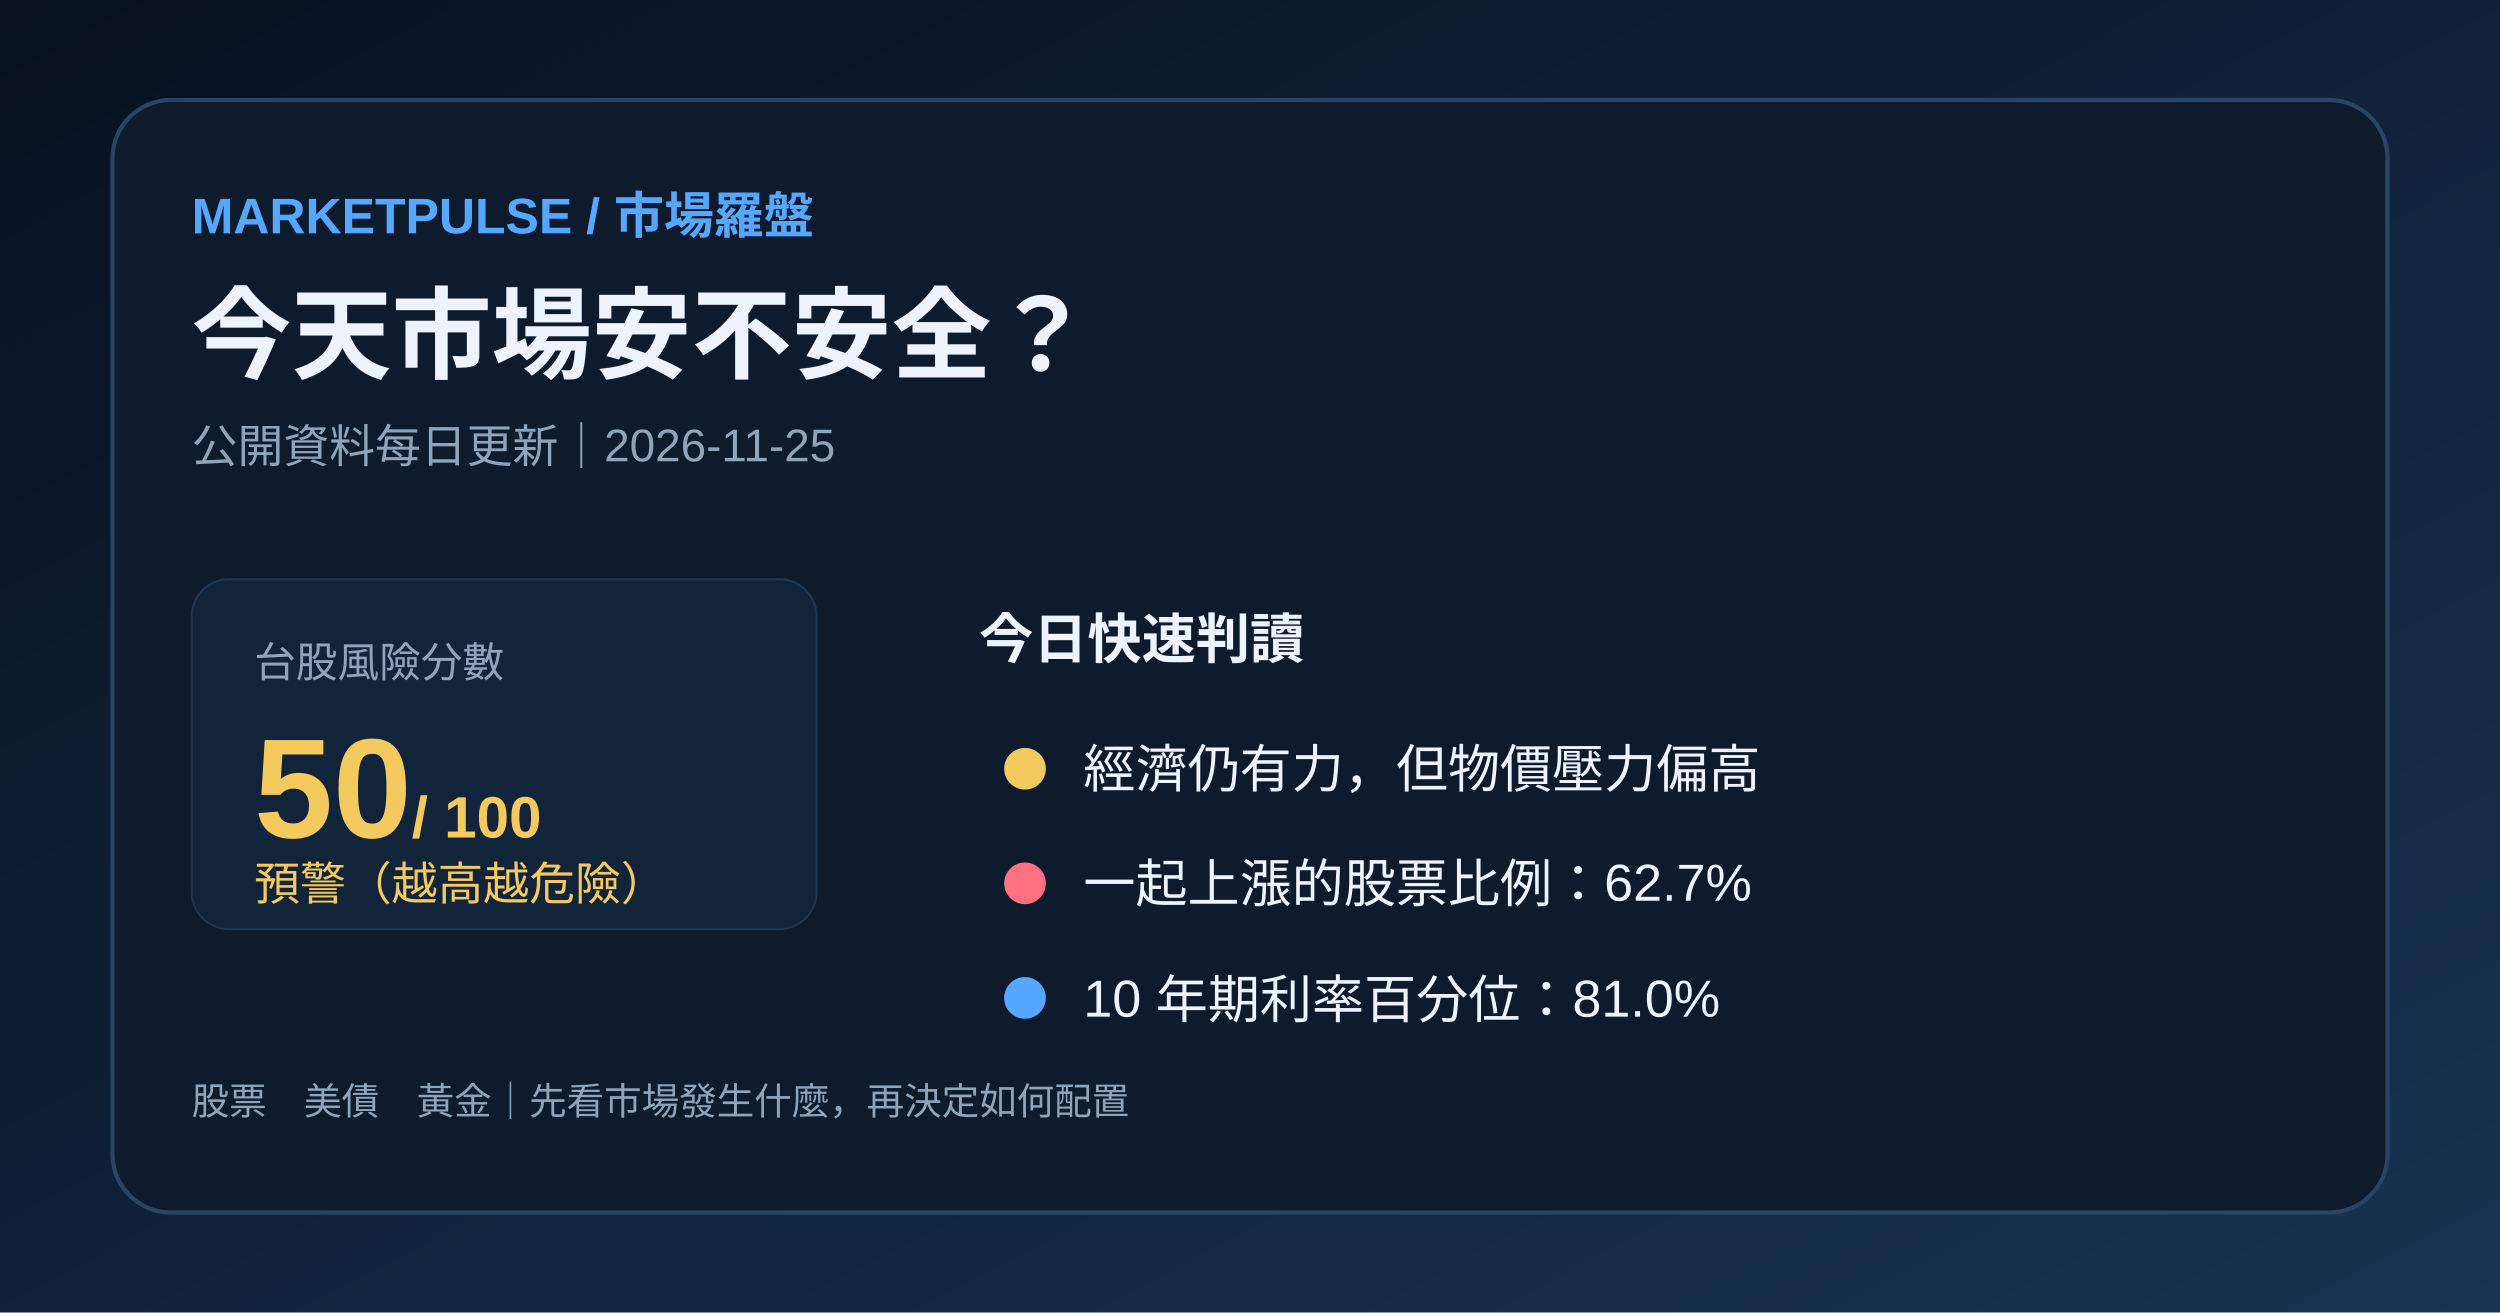
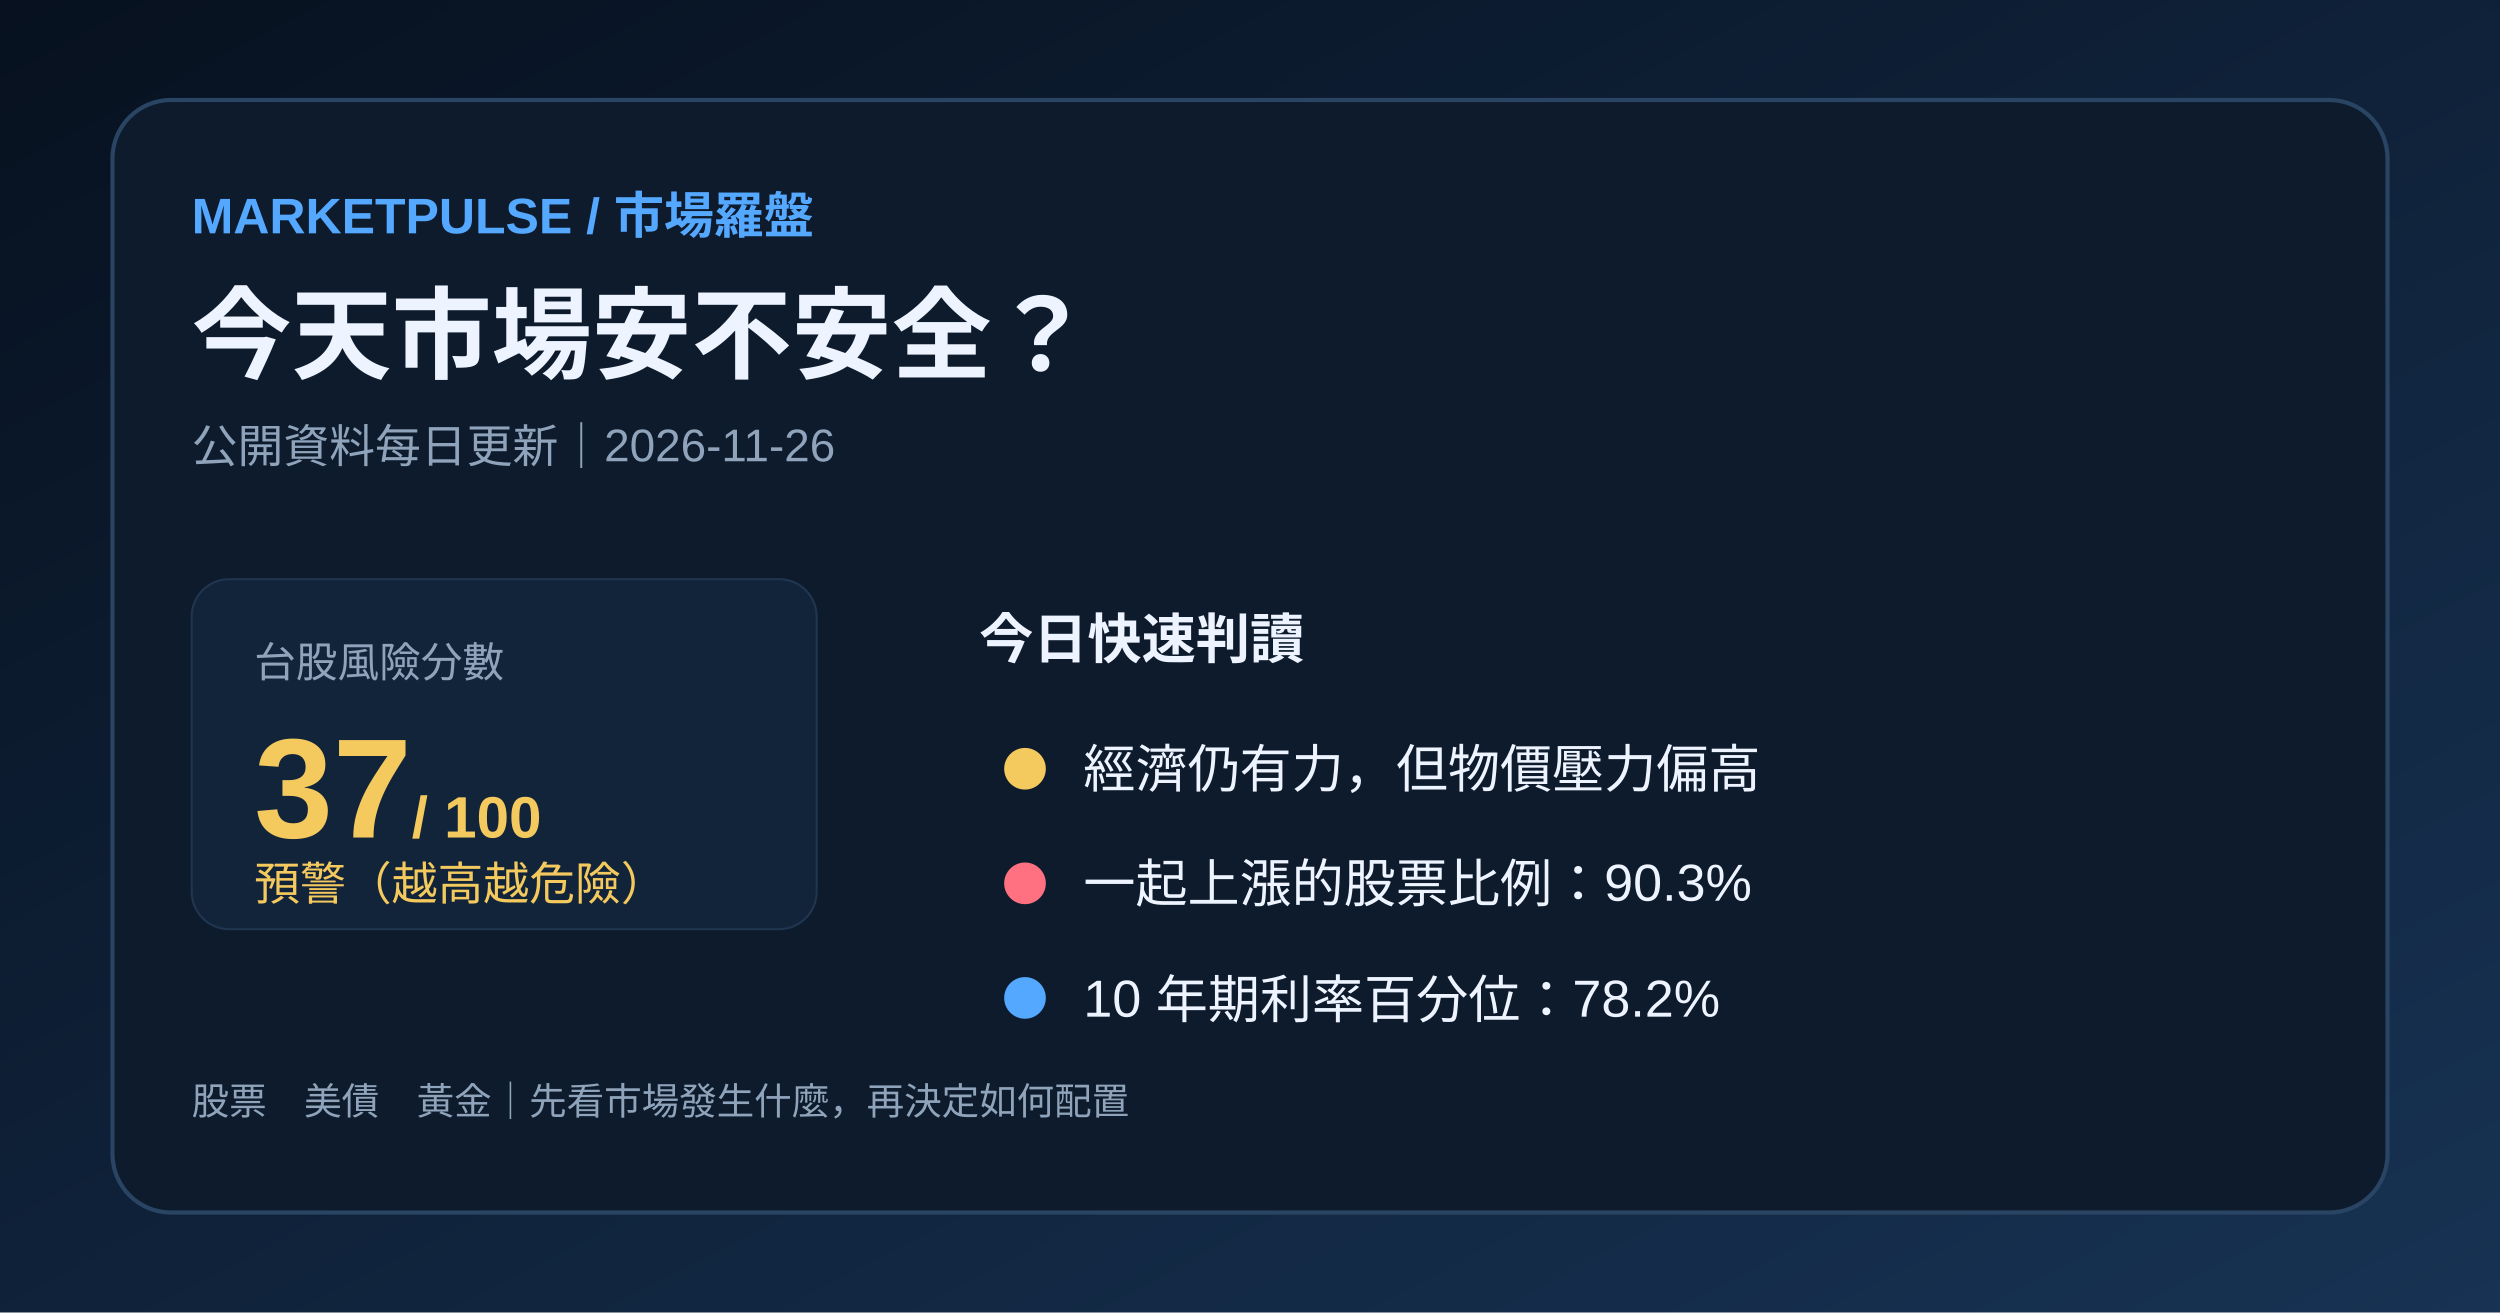
<svg xmlns="http://www.w3.org/2000/svg" width="1200" height="630" viewBox="0 0 1200 630">
  <defs>
    <linearGradient id="bg" x1="0" y1="0" x2="1" y2="1">
      <stop stop-color="#07111f" />
      <stop offset="1" stop-color="#173253" />
    </linearGradient>
  </defs>
  <rect width="1200" height="630" fill="url(#bg)" />
  <rect x="54" y="48" width="1092" height="534" rx="28" fill="#0d1b2c" stroke="#294563" stroke-width="2" />
  <text x="92" y="112" fill="#54a8ff" font-family="Arial,'Noto Sans TC',sans-serif" font-size="24" font-weight="700">MARKETPULSE / 市場羅盤</text>
  <text x="92" y="178" fill="#edf4ff" font-family="Arial,'Noto Sans TC',sans-serif" font-size="48" font-weight="700">今天市場安不安全？</text>
-   <text x="92" y="222" fill="#8fa4bb" font-family="Arial,'Noto Sans TC',sans-serif" font-size="22">公開資料每日更新｜2026-11-25</text>
+   <text x="92" y="222" fill="#8fa4bb" font-family="Arial,'Noto Sans TC',sans-serif" font-size="22">公開資料每日更新｜2026-11-26</text>
  <rect x="92" y="278" width="300" height="168" rx="18" fill="#12243a" stroke="#203650" />
  <text x="122" y="325" fill="#8fa4bb" font-family="Arial,'Noto Sans TC',sans-serif" font-size="20">台股風險分數</text>
-   <text x="122" y="402" fill="#f4c95d" font-family="Arial,'Noto Sans TC',sans-serif" font-size="68" font-weight="700">50<tspan font-size="28"> / 100</tspan>
+   <text x="122" y="402" fill="#f4c95d" font-family="Arial,'Noto Sans TC',sans-serif" font-size="68" font-weight="700">37<tspan font-size="28"> / 100</tspan>
  </text>
  <text x="122" y="432" fill="#f4c95d" font-family="Arial,'Noto Sans TC',sans-serif" font-size="22">預警（越高越危險）</text>
  <text x="470" y="316" fill="#edf4ff" font-family="Arial,'Noto Sans TC',sans-serif" font-size="26" font-weight="700">今日快速判讀</text>
  <circle cx="492" cy="369" r="10" fill="#f4c95d" />
  <text x="520" y="378" fill="#edf4ff" font-family="Arial,'Noto Sans TC',sans-serif" font-size="25">經濟仍有力，但物價壓力偏高</text>
  <circle cx="492" cy="424" r="10" fill="#ff7180" />
-   <text x="520" y="433" fill="#edf4ff" font-family="Arial,'Noto Sans TC',sans-serif" font-size="25">一起上漲的股票比例：62.7%</text>
+   <text x="520" y="433" fill="#edf4ff" font-family="Arial,'Noto Sans TC',sans-serif" font-size="25">一起上漲的股票比例：90.3%</text>
  <circle cx="492" cy="479" r="10" fill="#54a8ff" />
-   <text x="520" y="488" fill="#edf4ff" font-family="Arial,'Noto Sans TC',sans-serif" font-size="25">10 年期利率百分位：81.0%</text>
+   <text x="520" y="488" fill="#edf4ff" font-family="Arial,'Noto Sans TC',sans-serif" font-size="25">10 年期利率百分位：78.2%</text>
  <text x="92" y="535" fill="#8fa4bb" font-family="Arial,'Noto Sans TC',sans-serif" font-size="18">股票　美債　黃金｜先看市場發生什麼，再決定如何配置</text>
</svg>
